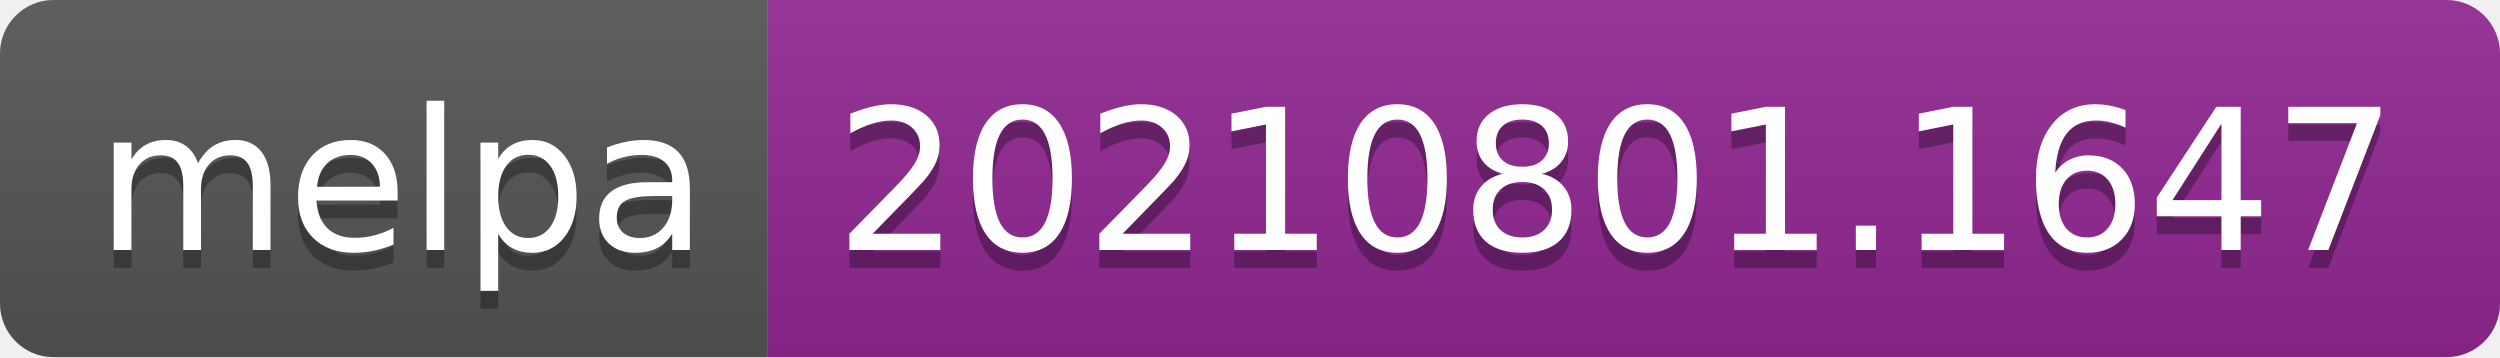
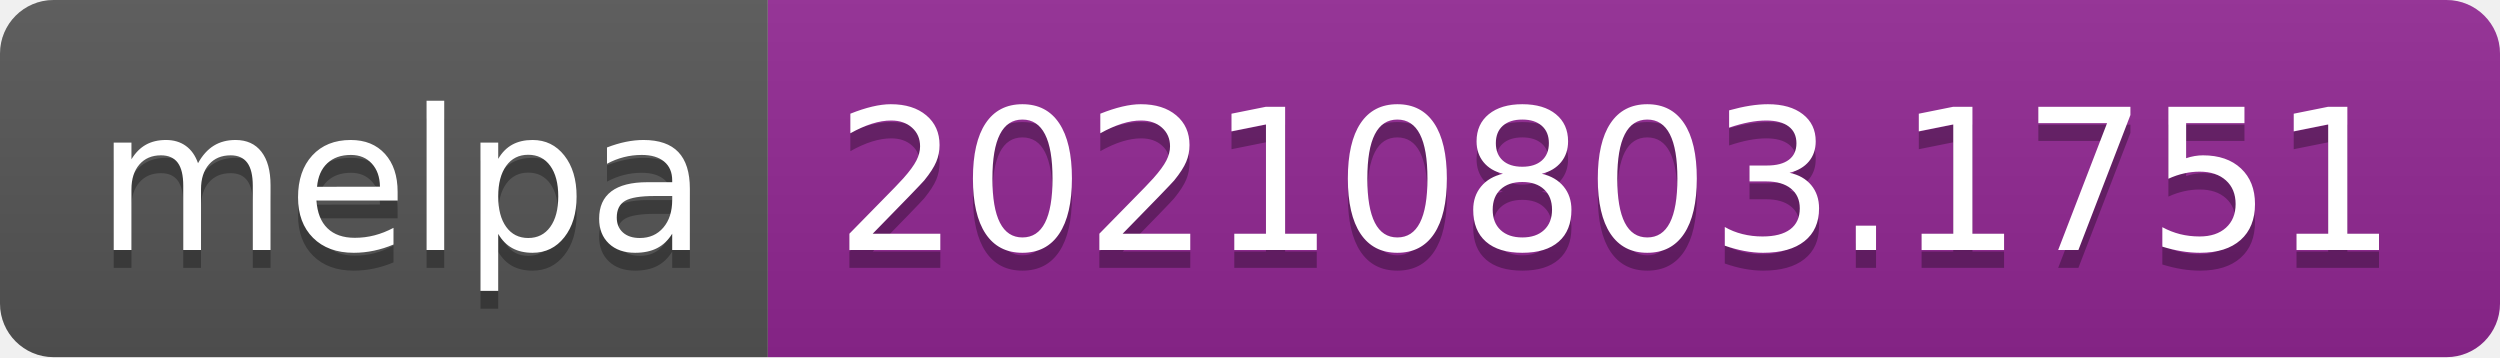
- <svg xmlns="http://www.w3.org/2000/svg" width="140" height="20" role="img" aria-label="melpa: 20210801.1647">
+ <svg xmlns="http://www.w3.org/2000/svg" width="140" height="20" role="img" aria-label="melpa: 20210803.1751">
  <linearGradient id="s" x2="0" y2="100%">
    <stop offset="0" stop-color="#bbb" stop-opacity=".1" />
    <stop offset="1" stop-opacity=".1" />
  </linearGradient>
  <clipPath id="r">
    <rect width="140" height="20" rx="3" fill="#fff" />
  </clipPath>
  <g clip-path="url(#r)">
    <rect width="43" height="20" fill="#555" />
    <rect x="43" width="97" height="20" fill="#922793" />
    <rect width="140" height="20" fill="url(#s)" />
  </g>
  <g fill="#fff" text-anchor="middle" font-family="Verdana,Geneva,DejaVu Sans,sans-serif" text-rendering="geometricPrecision" font-size="110">
    <text aria-hidden="true" x="225" y="150" fill="#010101" fill-opacity=".3" transform="scale(.1)" textLength="330">melpa</text>
    <text x="225" y="140" transform="scale(.1)" fill="#fff" textLength="330">melpa</text>
-     <text aria-hidden="true" x="905" y="150" fill="#010101" fill-opacity=".3" transform="scale(.1)" textLength="870">20210801.1647</text>
-     <text x="905" y="140" transform="scale(.1)" fill="#fff" textLength="870">20210801.1647</text>
+     <text aria-hidden="true" x="905" y="150" fill="#010101" fill-opacity=".3" transform="scale(.1)" textLength="870">20210803.1751</text>
+     <text x="905" y="140" transform="scale(.1)" fill="#fff" textLength="870">20210803.1751</text>
  </g>
</svg>
